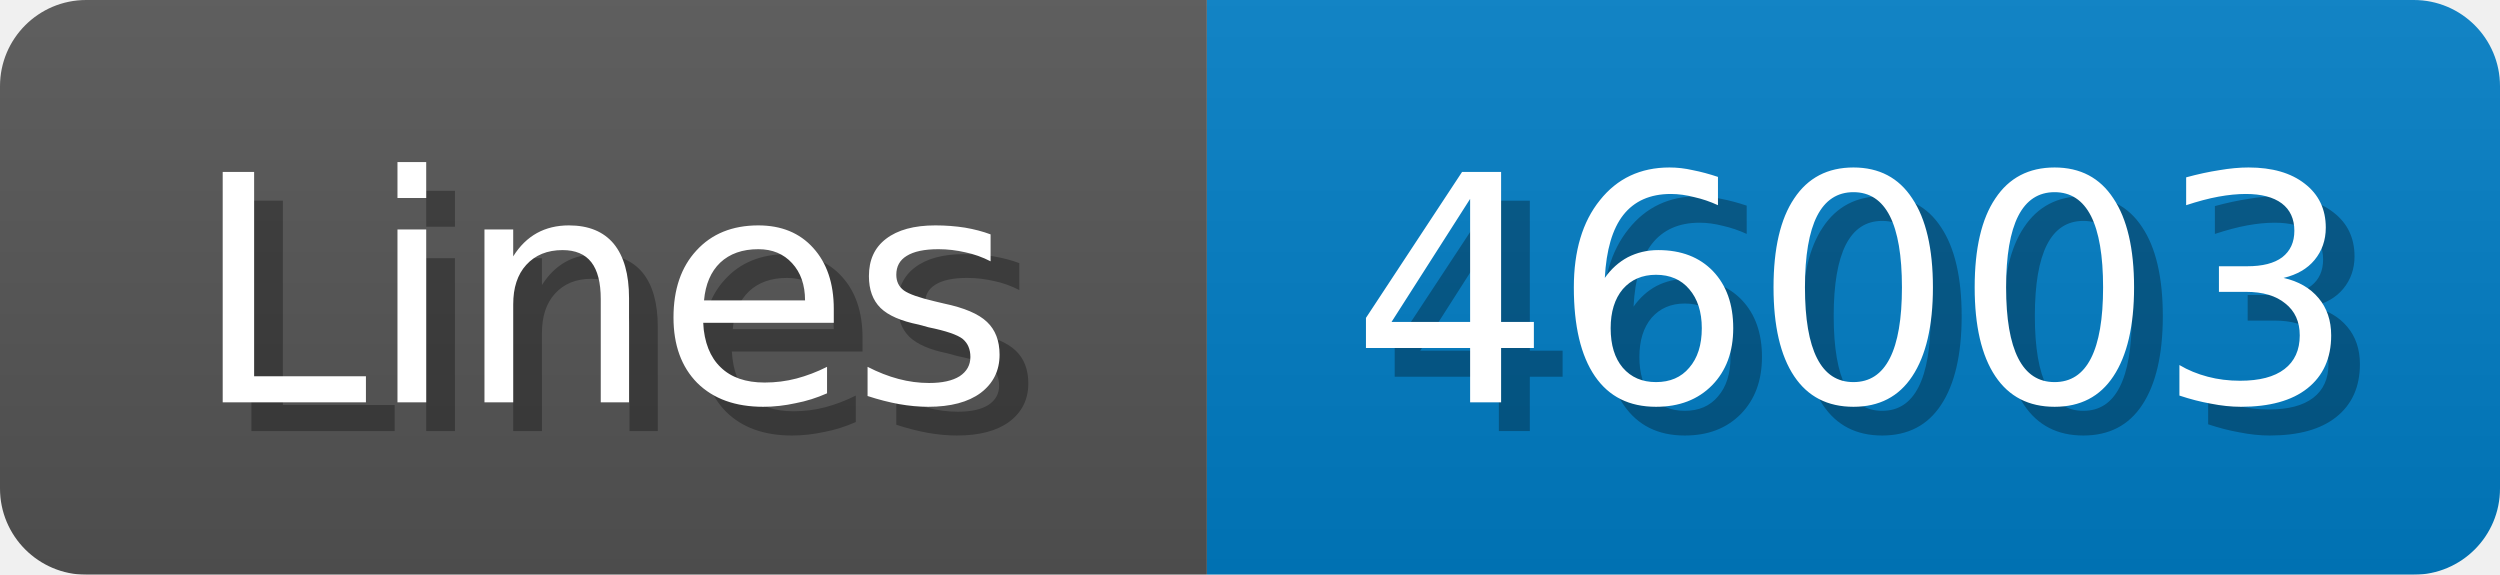
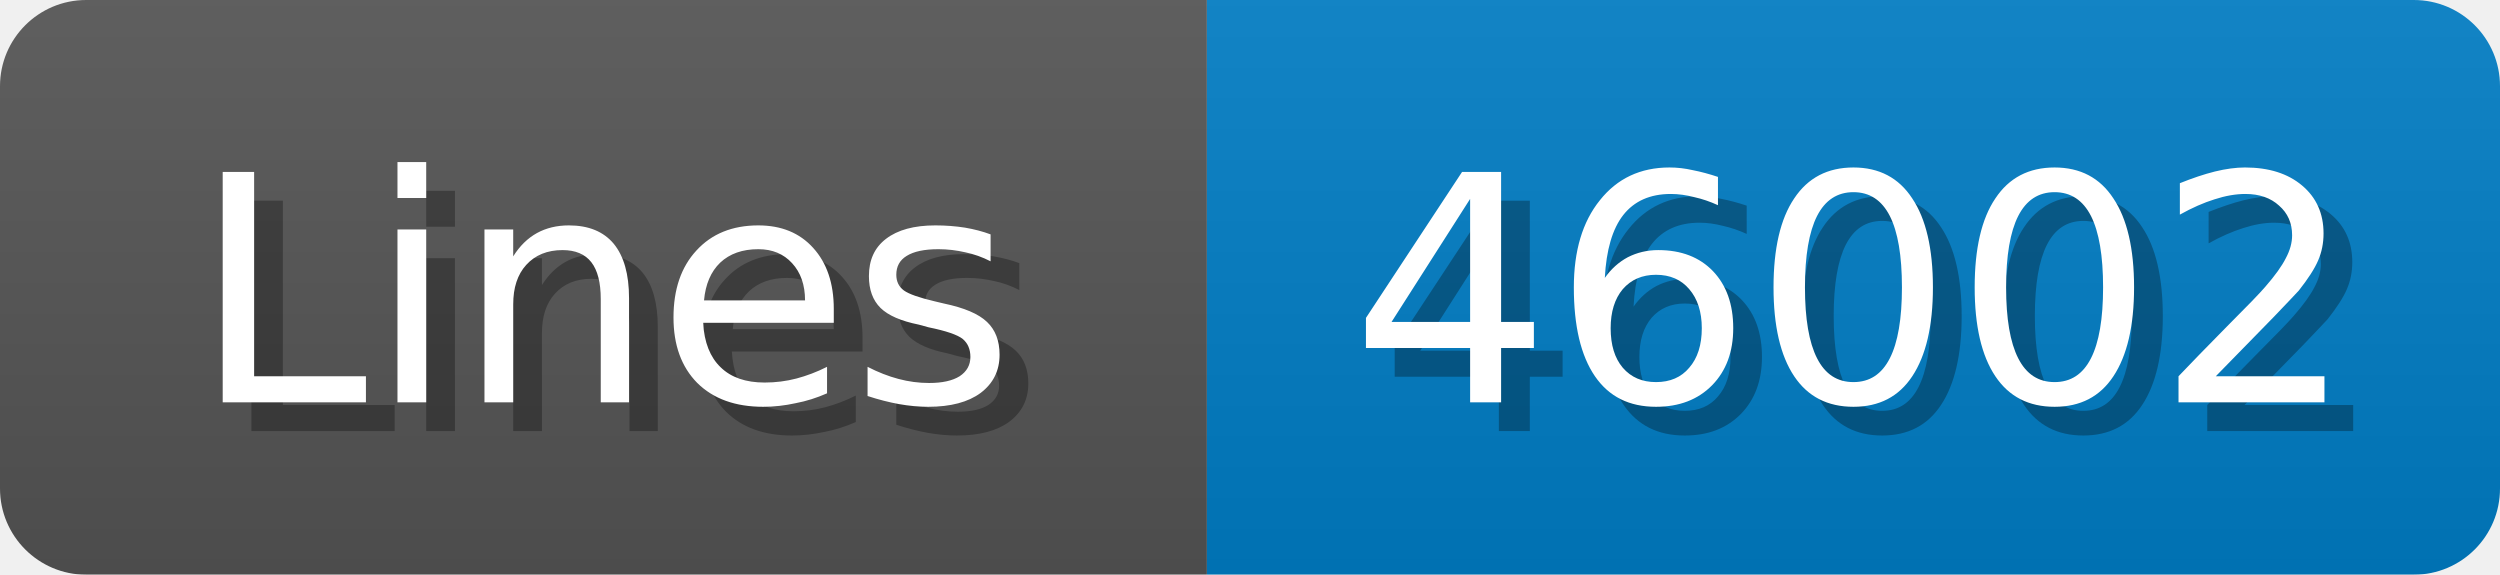
<svg xmlns="http://www.w3.org/2000/svg" width="87" height="20">
  <linearGradient id="b" x2="0" y2="100%">
    <stop offset="0" stop-color="#bbb" stop-opacity=".1" />
    <stop offset="1" stop-opacity=".1" />
  </linearGradient>
  <mask id="anybadge_1">
    <rect width="87" height="20" rx="3" fill="#fff" />
  </mask>
  <g mask="url(#anybadge_1)">
    <path fill="#555" d="M0 0h42v20H0z" />
    <path fill="#007ec6" d="M42 0h45v20H42z" />
    <path fill="url(#b)" d="M0 0h87v20H0z" />
  </g>
  <g fill="#fff" text-anchor="middle" font-family="DejaVu Sans,Verdana,Geneva,sans-serif" font-size="11">
    <text x="22.0" y="15" fill="#010101" fill-opacity=".3">Lines</text>
    <text x="21.0" y="14">Lines</text>
  </g>
  <g fill="#fff" text-anchor="middle" font-family="DejaVu Sans,Verdana,Geneva,sans-serif" font-size="11">
-     <text x="65.5" y="15" fill="#010101" fill-opacity=".3">46003</text>
-     <text x="64.5" y="14">46003</text>
+     <text x="65.5" y="15" fill="#010101" fill-opacity=".3">46002</text>
+     <text x="64.5" y="14">46002</text>
  </g>
</svg>
